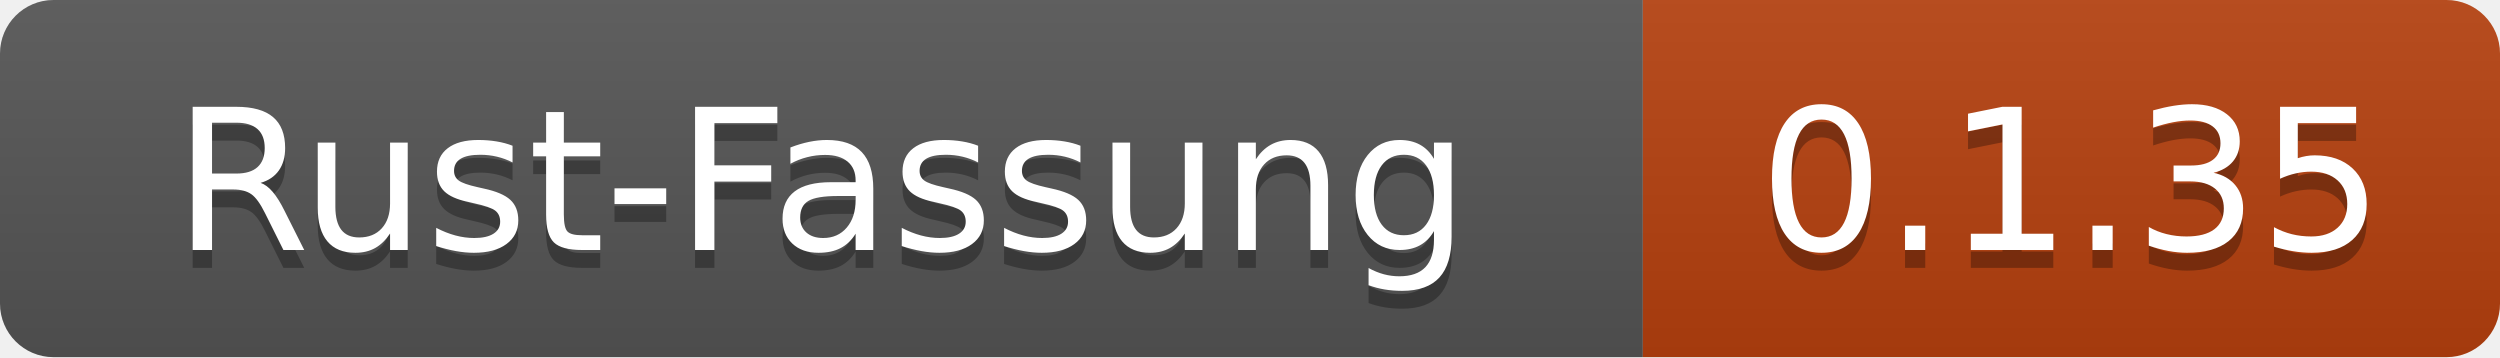
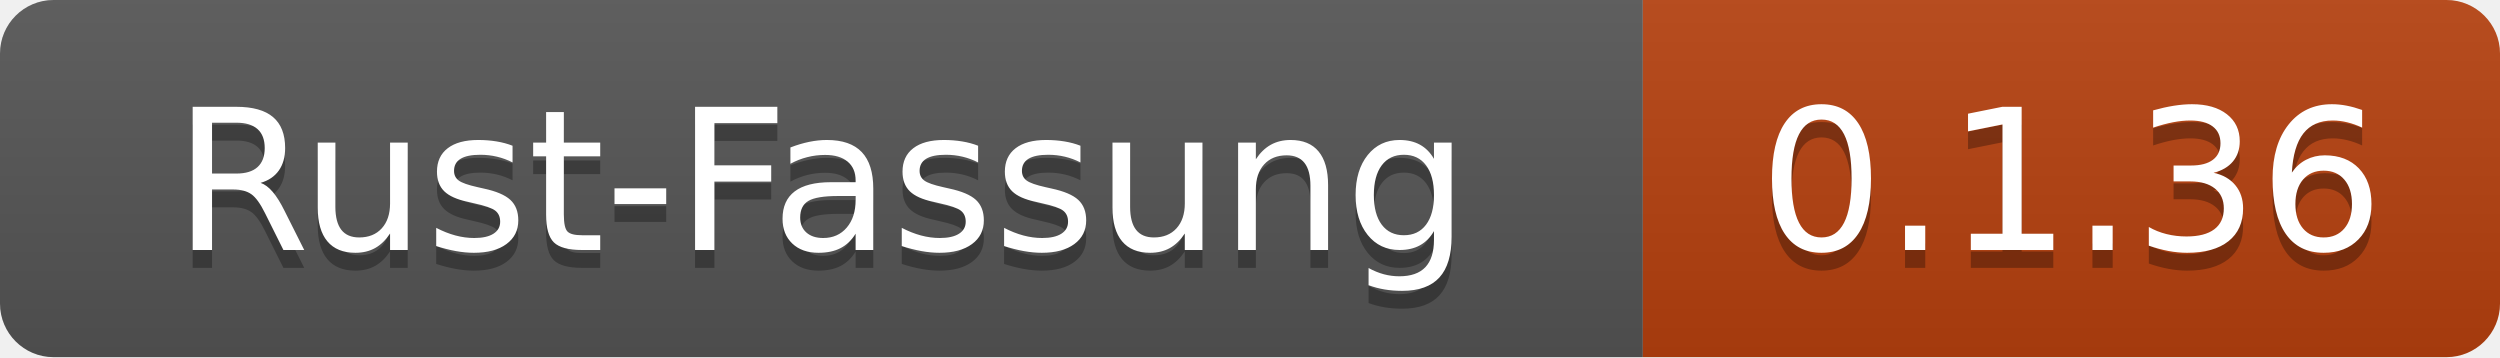
- <svg xmlns="http://www.w3.org/2000/svg" width="140" height="20" role="img" aria-label="Rust-Fassung: 0.1.35">
+ <svg xmlns="http://www.w3.org/2000/svg" width="140" height="20" role="img" aria-label="Rust-Fassung: 0.1.36">
  <linearGradient id="s" x2="0" y2="100%">
    <stop offset="0" stop-color="#bbb" stop-opacity=".1" />
    <stop offset="1" stop-opacity=".1" />
  </linearGradient>
  <clipPath id="r">
    <rect width="140" height="20" rx="3" fill="#fff" />
  </clipPath>
  <g clip-path="url(#r)">
    <rect width="92" height="20" fill="#555" />
    <rect x="92" width="48" height="20" fill="#b7410e" />
    <rect width="140" height="20" fill="url(#s)" />
  </g>
  <g fill="#fff" text-anchor="middle" font-family="Verdana,Geneva,DejaVu Sans,sans-serif" text-rendering="geometricPrecision" font-size="110">
    <text x="460" y="150" fill="#010101" fill-opacity=".3" transform="scale(.1)" textLength="800">Rust-Fassung</text>
    <text x="460" y="140" transform="scale(.1)" textLength="800">Rust-Fassung</text>
-     <text x="1160" y="150" fill="#010101" fill-opacity=".3" transform="scale(.1)" textLength="360">0.1.35</text>
-     <text x="1160" y="140" transform="scale(.1)" textLength="360">0.1.35</text>
+     <text x="1160" y="150" fill="#010101" fill-opacity=".3" transform="scale(.1)" textLength="360">0.1.36</text>
+     <text x="1160" y="140" transform="scale(.1)" textLength="360">0.1.36</text>
  </g>
</svg>
